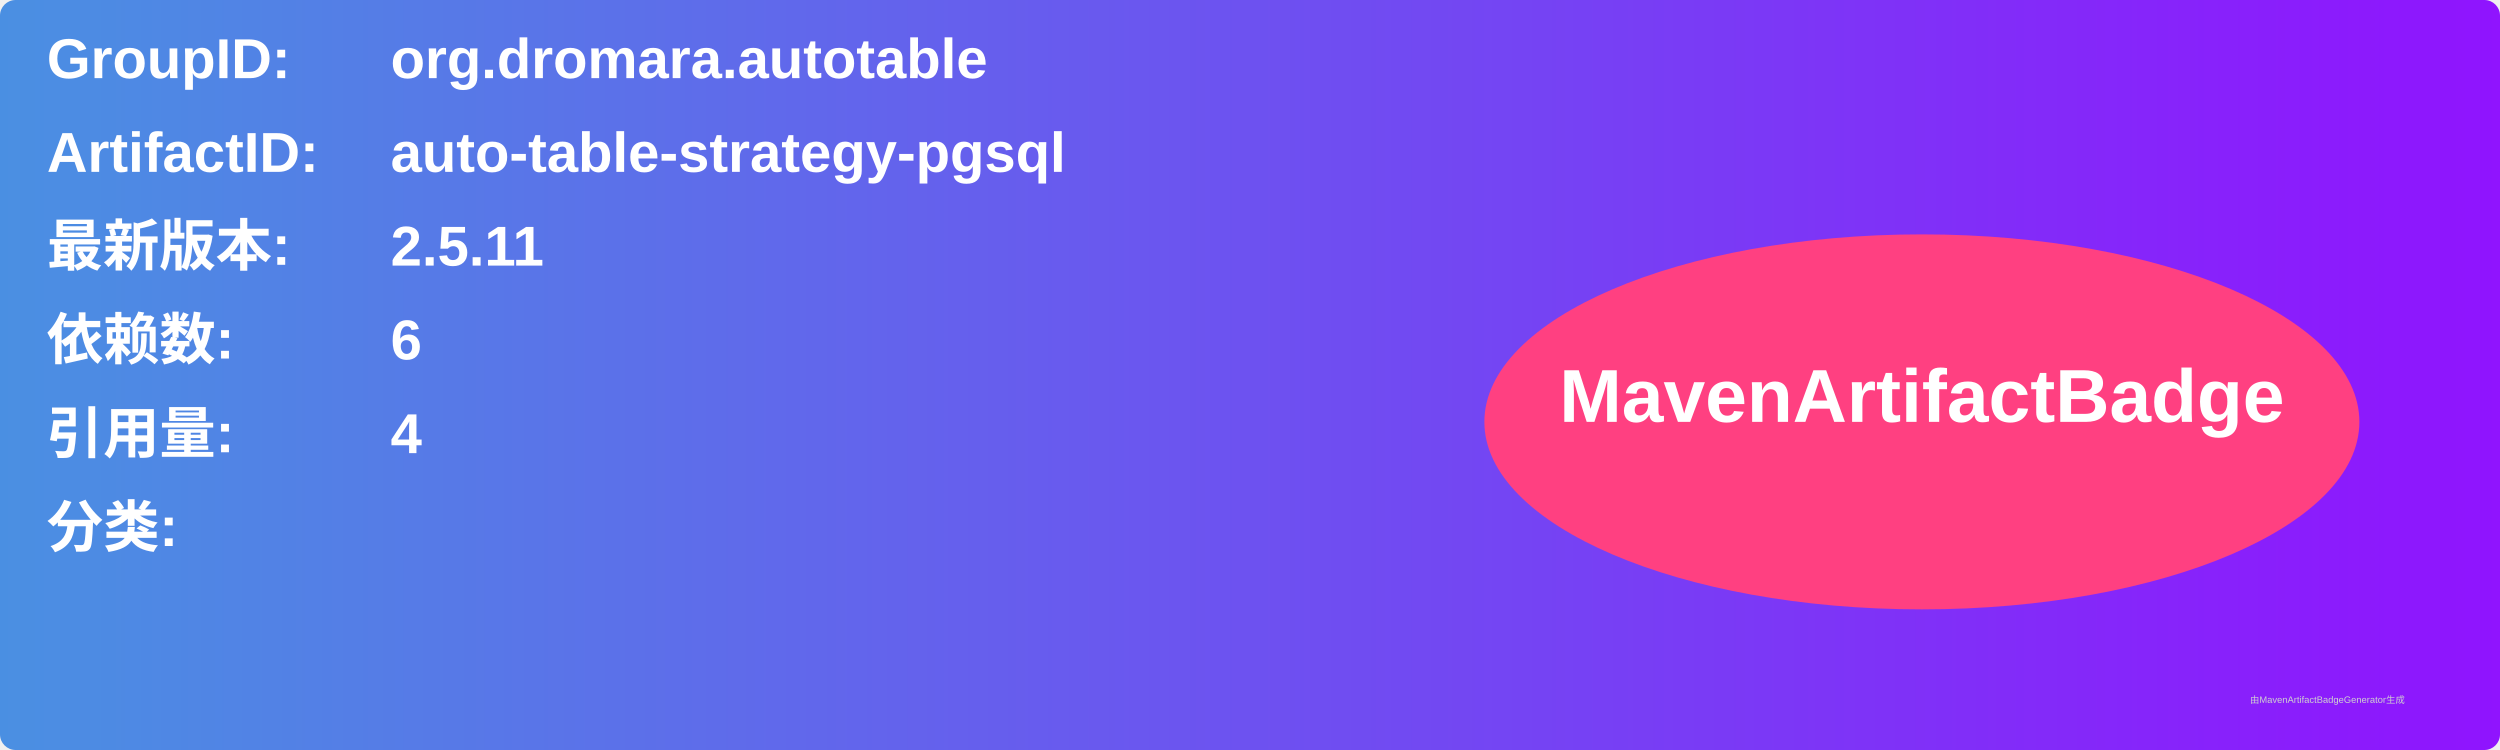
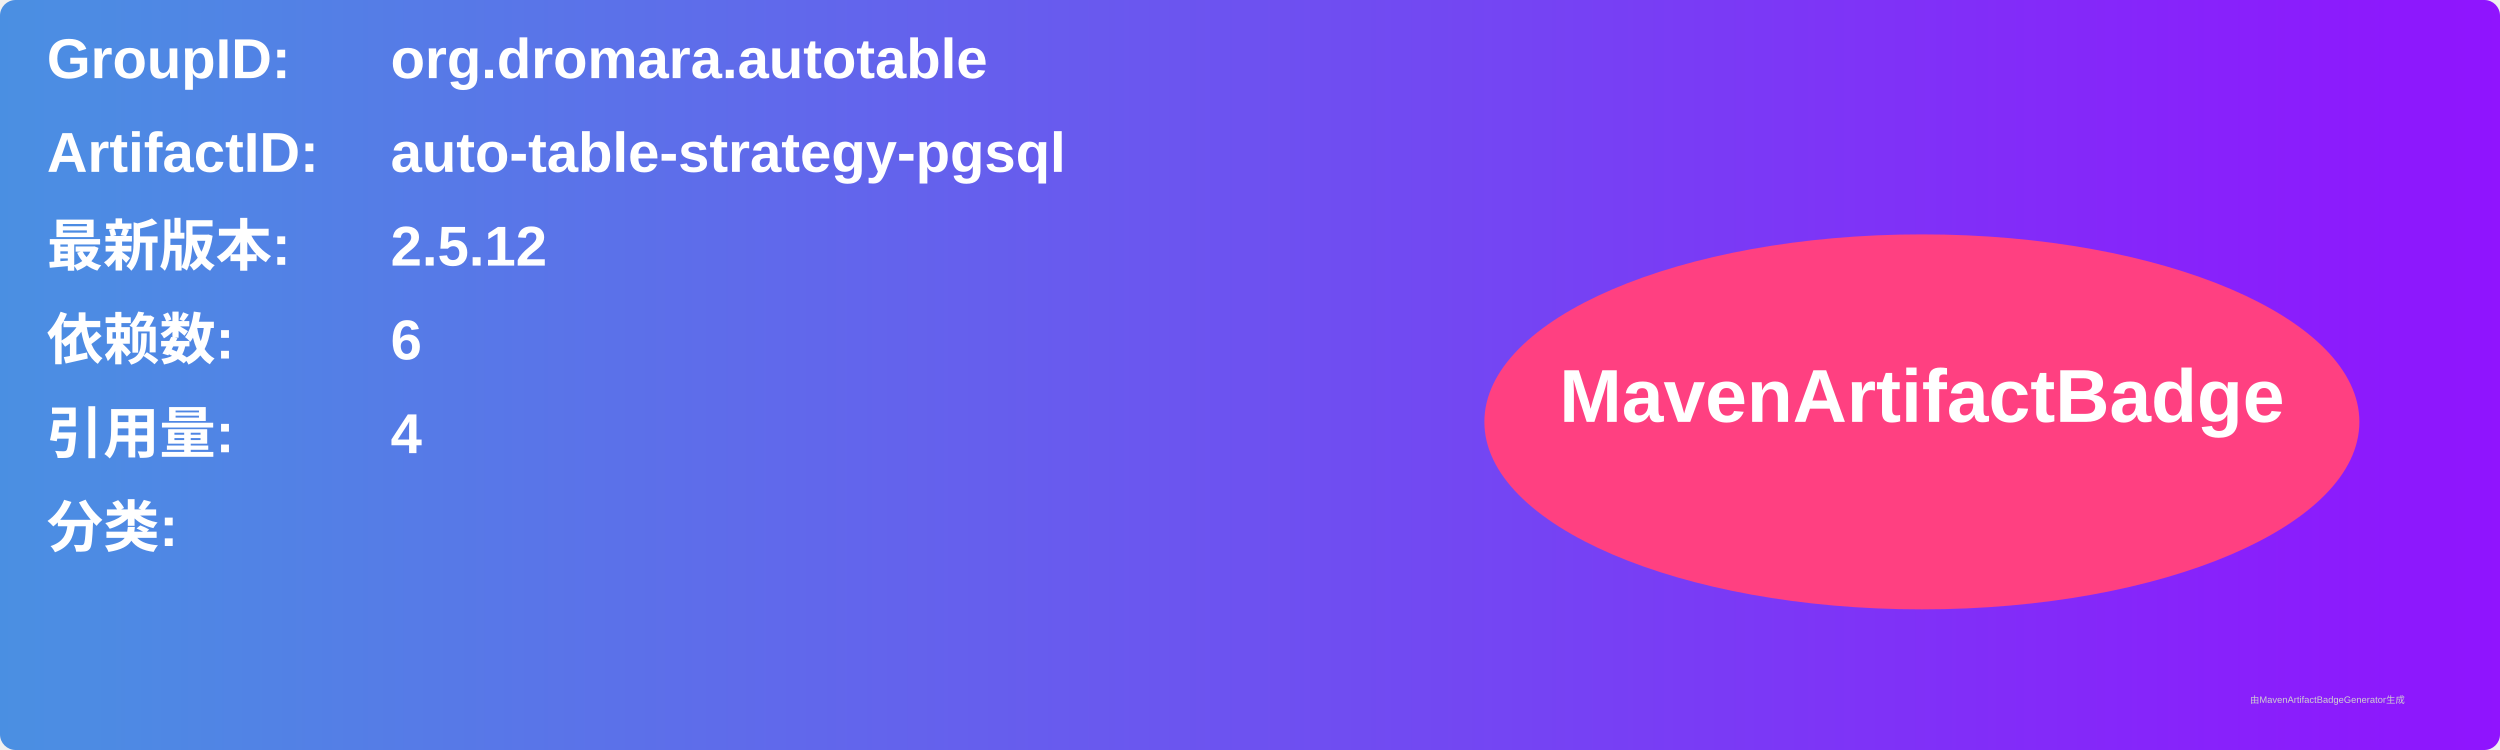
<svg xmlns="http://www.w3.org/2000/svg" width="800" height="240" viewBox="0 0 800 240">
  <linearGradient id="grad" x1="0%" y1="0%" x2="100%" y2="0%">
    <stop offset="0%" stop-color="#4a90e2" />
    <stop offset="100%" stop-color="#9013fe" />
  </linearGradient>
  <rect width="100%" height="100%" rx="5" ry="5" fill="url(#grad)" />
  <g transform="translate(15, 15)">
    <text x="0" y="10" font-family="Arial" font-size="18" fill="white" font-weight="bold" width="260">GroupID:</text>
    <text x="110" y="10" font-family="Arial" font-size="18" fill="white" font-weight="bold" width="460">org.dromara.autotable</text>
    <text x="0" y="40" font-family="Arial" font-size="18" fill="white" font-weight="bold" width="260">ArtifactID:</text>
    <text x="110" y="40" font-family="Arial" font-size="18" fill="white" font-weight="bold" width="460">auto-table-strategy-pgsql</text>
    <text x="0" y="70" font-family="Arial" font-size="18" fill="white" font-weight="bold">最新版本:</text>
    <text x="110" y="70" font-family="Arial" font-size="18" fill="white" font-weight="bold">
-       <tspan font-weight="bold">2.5.11</tspan>
+       <tspan font-weight="bold">2.5.12</tspan>
    </text>
    <text x="0" y="100" font-family="Arial" font-size="18" fill="white" font-weight="bold">依赖数: </text>
    <text x="110" y="100" font-family="Arial" font-size="18" fill="white">
      <tspan font-weight="bold">6</tspan>
    </text>
    <text x="0" y="130" font-family="Arial" font-size="18" fill="white" font-weight="bold">引用量: </text>
    <text x="110" y="130" font-family="Arial" font-size="18" fill="white">
      <tspan font-weight="bold">4</tspan>
    </text>
    <text x="0" y="160" font-family="Arial" font-size="18" fill="white" font-weight="bold">分类:</text>
    <text x="10" y="190" font-family="Arial" font-size="10" fill="white">
      <tspan font-weight="bold" />
    </text>
    <ellipse cx="600" cy="120" rx="140" ry="60" fill="#ff4081" />
    <text x="600" y="120" text-anchor="middle" font-family="Arial" font-size="24" fill="white" font-weight="bold">MavenArtifactBadge</text>
  </g>
  <text x="720" y="225" font-family="Arial" font-size="3" fill="#d0d0d0">由MavenArtifactBadgeGenerator生成</text>
</svg>
